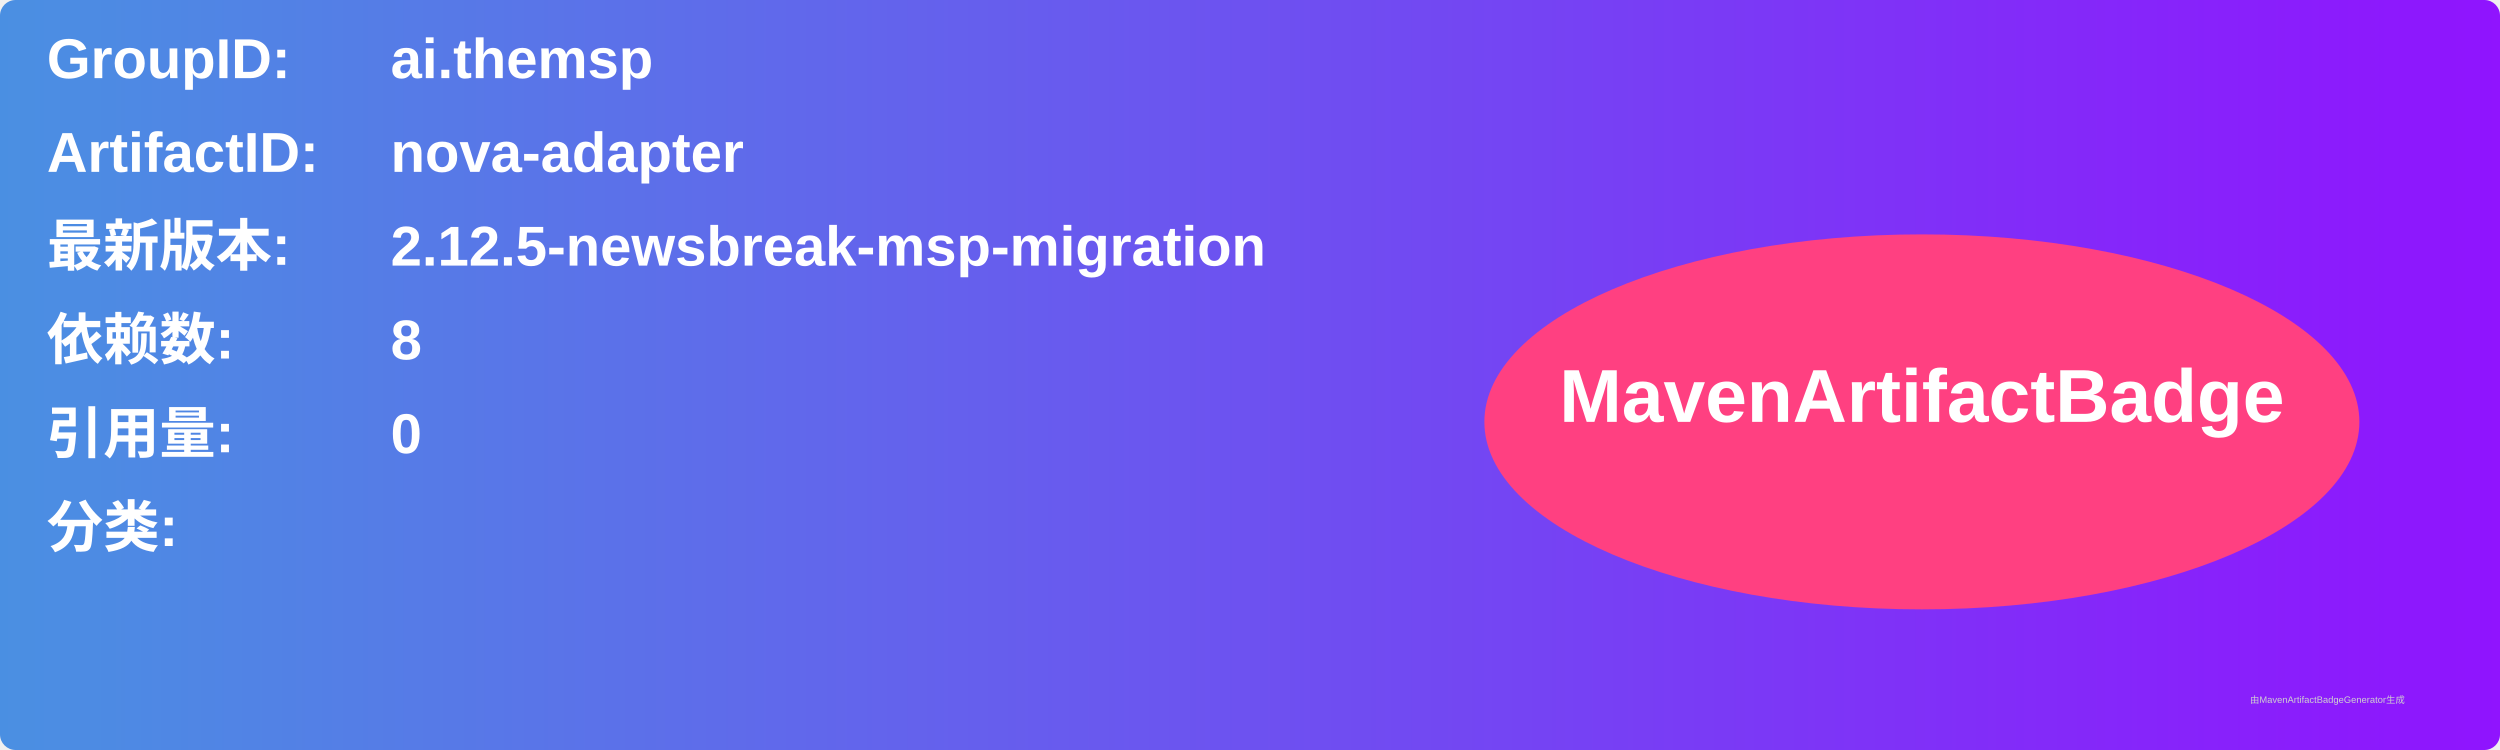
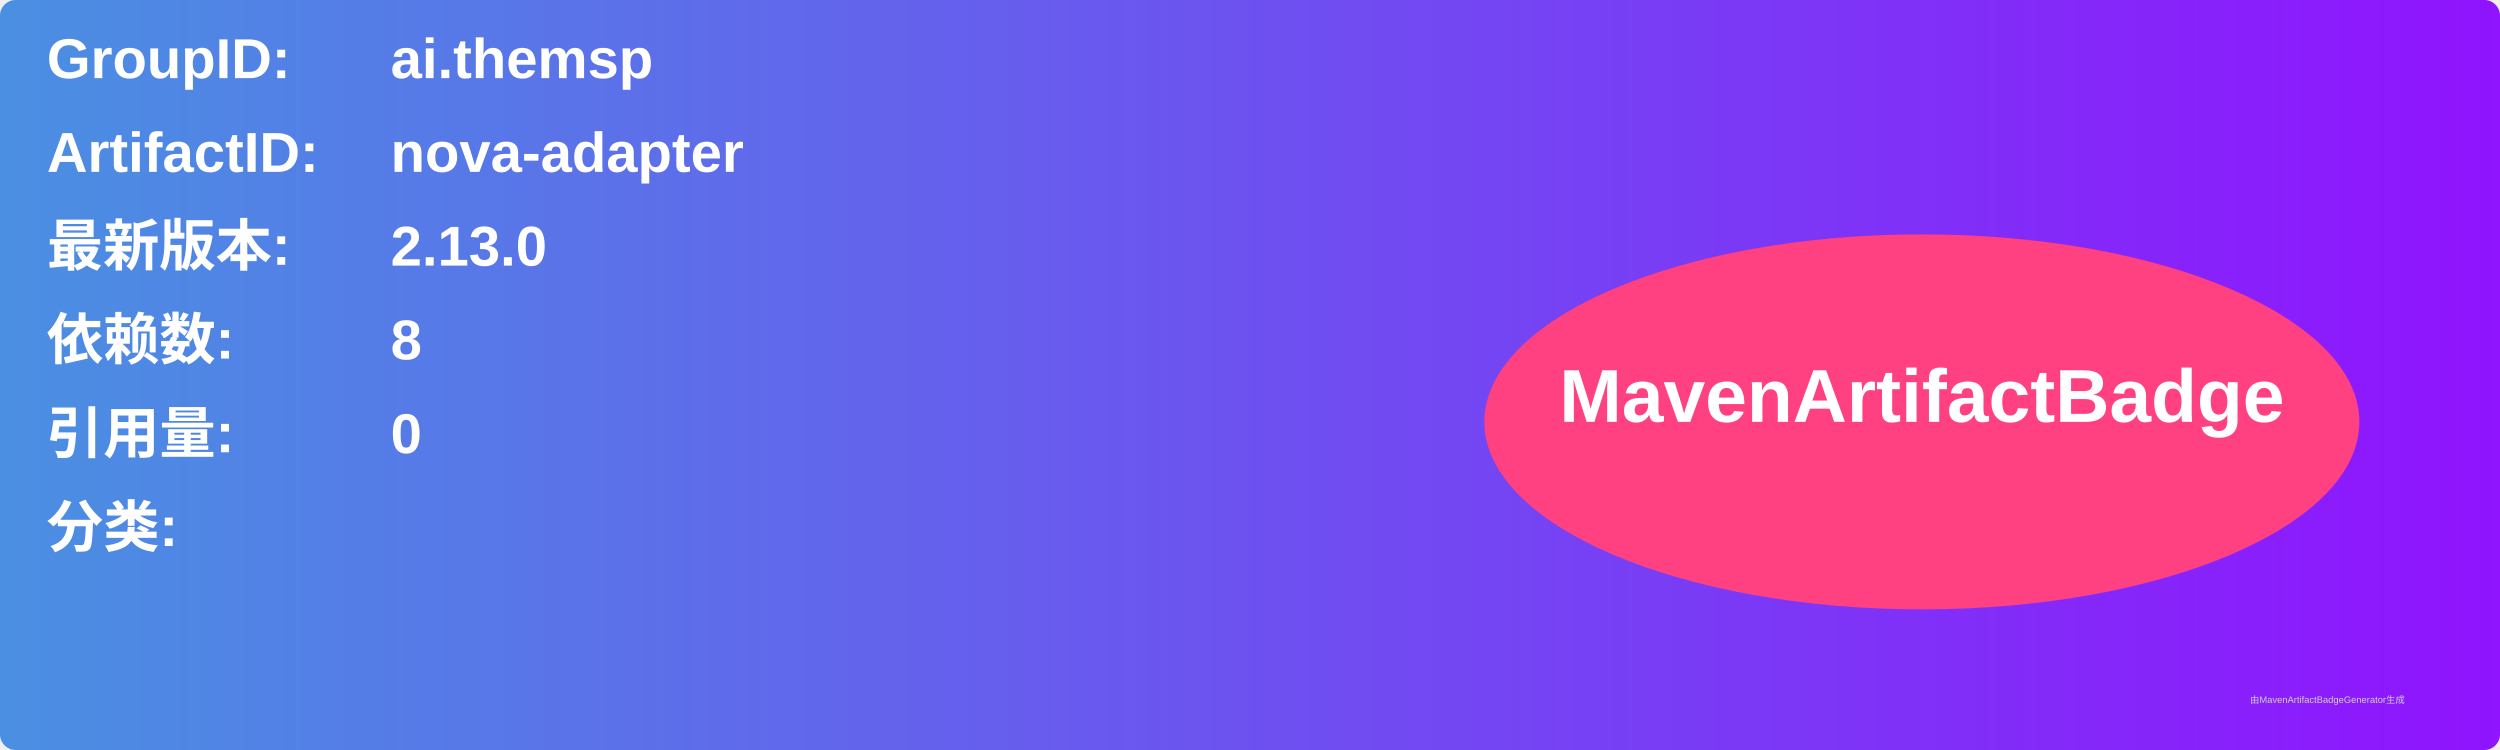
<svg xmlns="http://www.w3.org/2000/svg" width="800" height="240" viewBox="0 0 800 240">
  <linearGradient id="grad" x1="0%" y1="0%" x2="100%" y2="0%">
    <stop offset="0%" stop-color="#4a90e2" />
    <stop offset="100%" stop-color="#9013fe" />
  </linearGradient>
  <rect width="100%" height="100%" rx="5" ry="5" fill="url(#grad)" />
  <g transform="translate(15, 15)">
    <text x="0" y="10" font-family="Arial" font-size="18" fill="white" font-weight="bold" width="260">GroupID:</text>
    <text x="110" y="10" font-family="Arial" font-size="18" fill="white" font-weight="bold" width="460">ai.themsp</text>
    <text x="0" y="40" font-family="Arial" font-size="18" fill="white" font-weight="bold" width="260">ArtifactID:</text>
    <text x="110" y="40" font-family="Arial" font-size="18" fill="white" font-weight="bold" width="460">nova-adapter</text>
    <text x="0" y="70" font-family="Arial" font-size="18" fill="white" font-weight="bold">最新版本:</text>
    <text x="110" y="70" font-family="Arial" font-size="18" fill="white" font-weight="bold">
-       <tspan font-weight="bold">2.12.5-newsbreak-msp-migration</tspan>
+       <tspan font-weight="bold">2.13.0</tspan>
    </text>
    <text x="0" y="100" font-family="Arial" font-size="18" fill="white" font-weight="bold">依赖数: </text>
    <text x="110" y="100" font-family="Arial" font-size="18" fill="white">
      <tspan font-weight="bold">8</tspan>
    </text>
    <text x="0" y="130" font-family="Arial" font-size="18" fill="white" font-weight="bold">引用量: </text>
    <text x="110" y="130" font-family="Arial" font-size="18" fill="white">
      <tspan font-weight="bold">0</tspan>
    </text>
    <text x="0" y="160" font-family="Arial" font-size="18" fill="white" font-weight="bold">分类:</text>
    <text x="10" y="190" font-family="Arial" font-size="10" fill="white">
      <tspan font-weight="bold" />
    </text>
    <ellipse cx="600" cy="120" rx="140" ry="60" fill="#ff4081" />
    <text x="600" y="120" text-anchor="middle" font-family="Arial" font-size="24" fill="white" font-weight="bold">MavenArtifactBadge</text>
  </g>
  <text x="720" y="225" font-family="Arial" font-size="3" fill="#d0d0d0">由MavenArtifactBadgeGenerator生成</text>
</svg>
